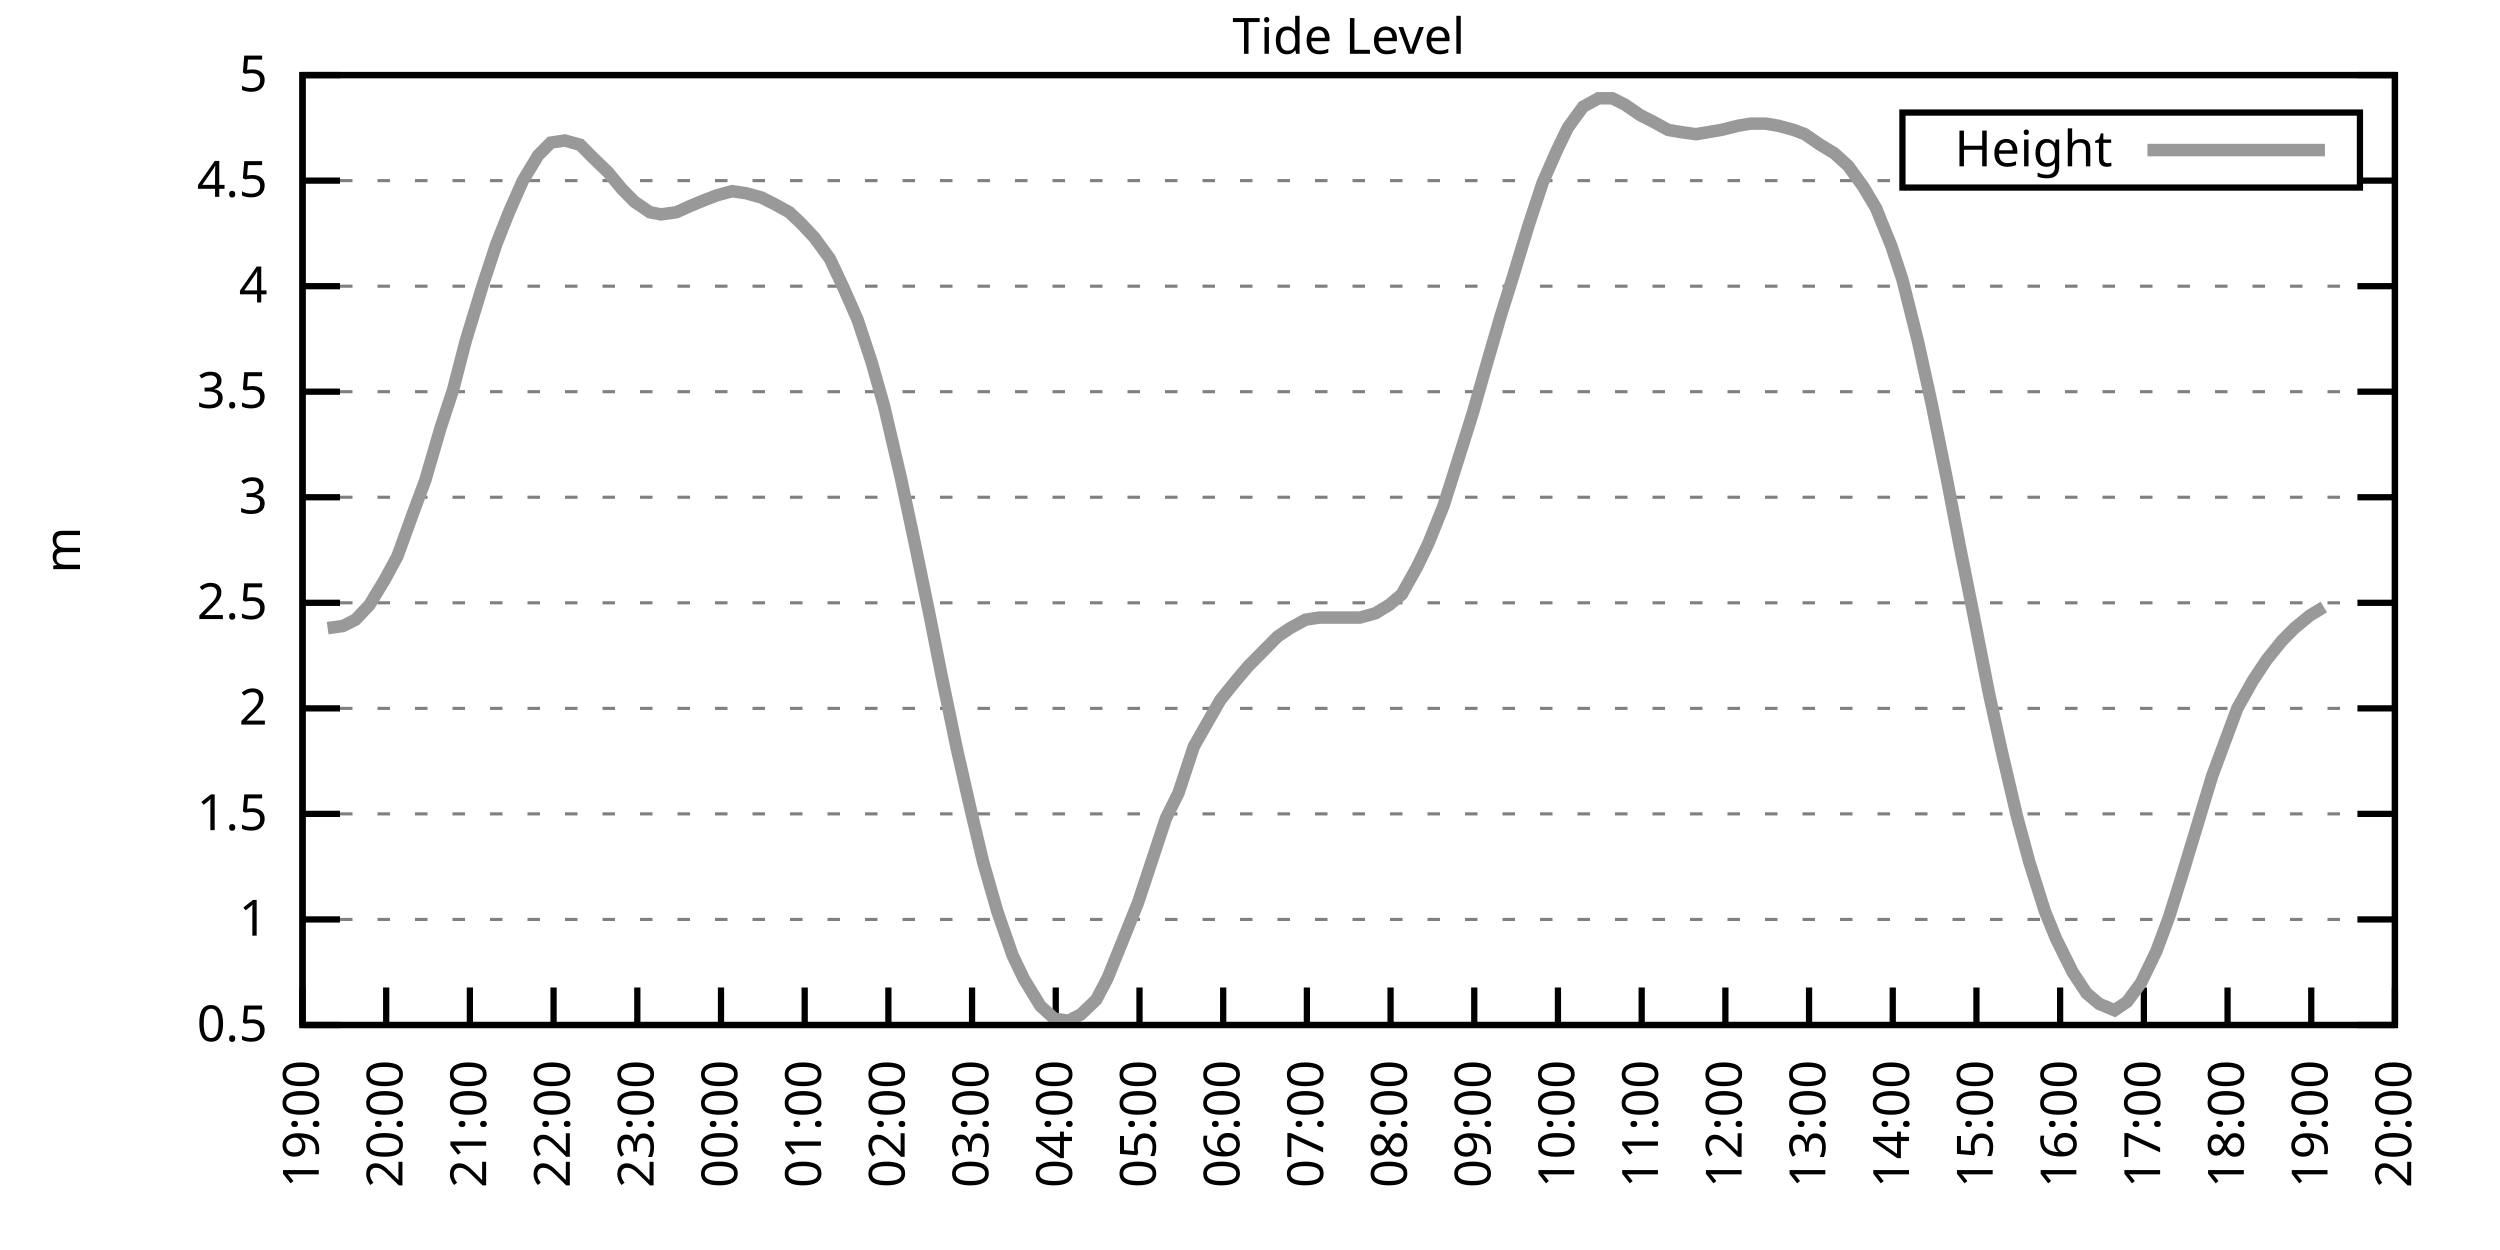
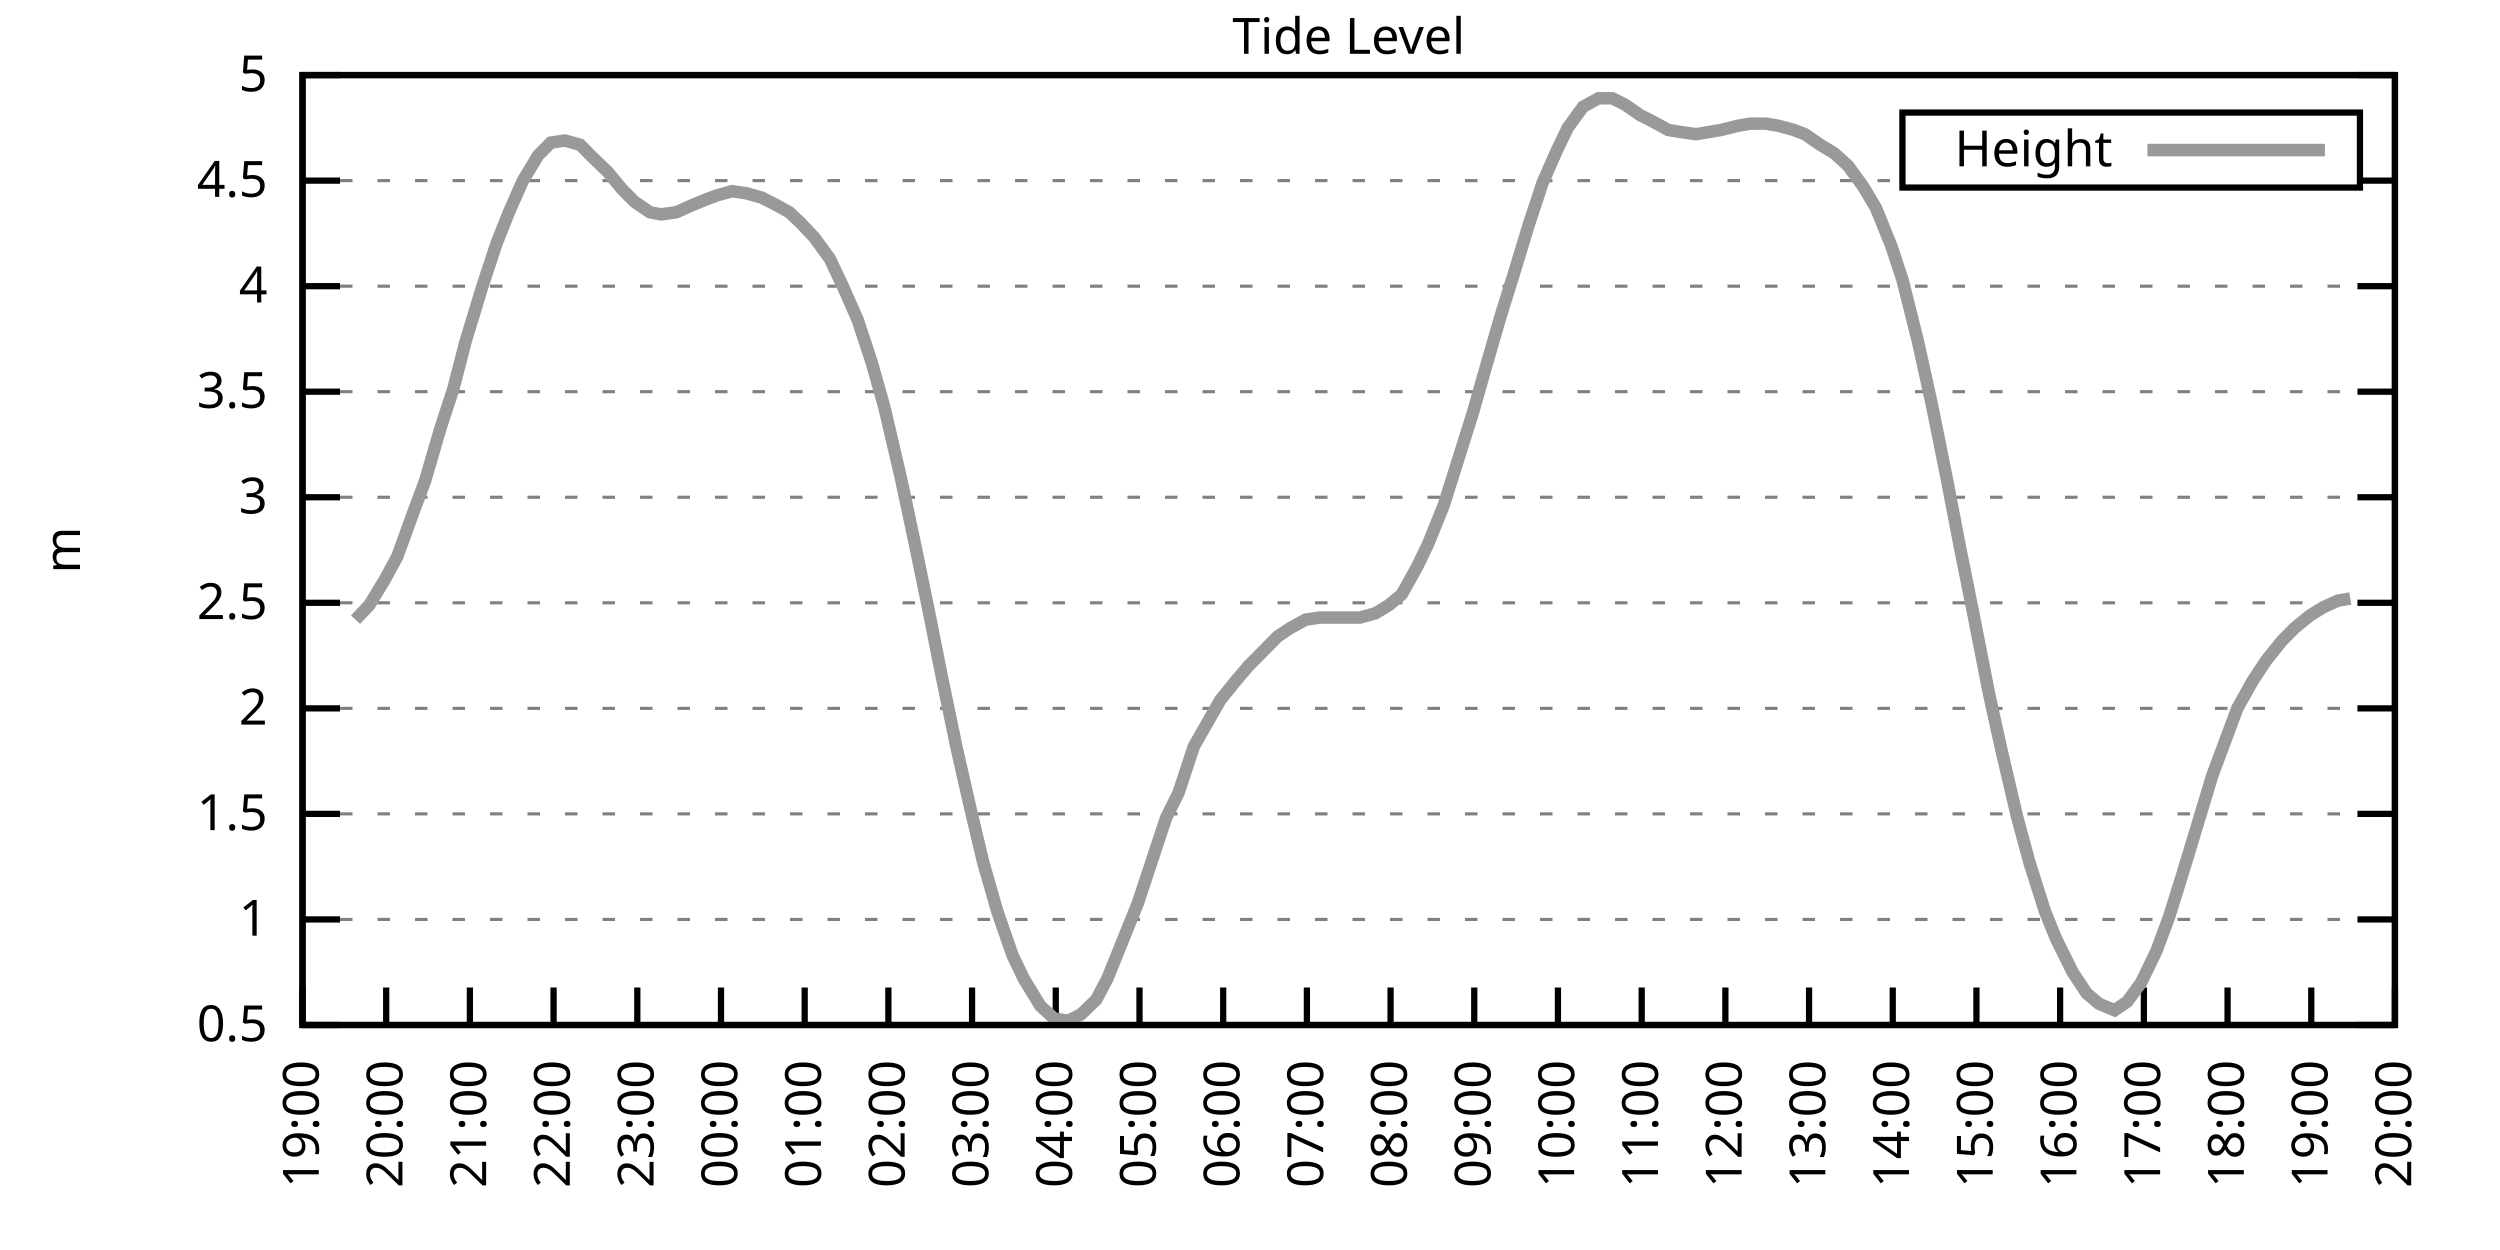
<svg xmlns="http://www.w3.org/2000/svg" xmlns:xlink="http://www.w3.org/1999/xlink" width="400" height="200" viewBox="0 0 400 200">
  <g id="gnuplot_canvas">
    <rect x="0" y="0" width="400" height="200" fill="none" />
    <defs>
      <circle id="gpDot" r="0.5" stroke-width="0.5" stroke="currentColor" />
      <path id="gpPt0" stroke-width="0.333" stroke="currentColor" d="M-1,0 h2 M0,-1 v2" />
      <path id="gpPt1" stroke-width="0.333" stroke="currentColor" d="M-1,-1 L1,1 M1,-1 L-1,1" />
      <path id="gpPt2" stroke-width="0.333" stroke="currentColor" d="M-1,0 L1,0 M0,-1 L0,1 M-1,-1 L1,1 M-1,1 L1,-1" />
      <rect id="gpPt3" stroke-width="0.333" stroke="currentColor" x="-1" y="-1" width="2" height="2" />
      <rect id="gpPt4" stroke-width="0.333" stroke="currentColor" fill="currentColor" x="-1" y="-1" width="2" height="2" />
      <circle id="gpPt5" stroke-width="0.333" stroke="currentColor" cx="0" cy="0" r="1" />
      <use xlink:href="#gpPt5" id="gpPt6" fill="currentColor" stroke="none" />
      <path id="gpPt7" stroke-width="0.333" stroke="currentColor" d="M0,-1.33 L-1.33,0.67 L1.33,0.67 z" />
      <use xlink:href="#gpPt7" id="gpPt8" fill="currentColor" stroke="none" />
      <use xlink:href="#gpPt7" id="gpPt9" stroke="currentColor" transform="rotate(180)" />
      <use xlink:href="#gpPt9" id="gpPt10" fill="currentColor" stroke="none" />
      <use xlink:href="#gpPt3" id="gpPt11" stroke="currentColor" transform="rotate(45)" />
      <use xlink:href="#gpPt11" id="gpPt12" fill="currentColor" stroke="none" />
      <path id="gpPt13" stroke-width="0.333" stroke="currentColor" d="M0,1.330 L1.265,0.411 L0.782,-1.067 L-0.782,-1.076 L-1.265,0.411 z" />
      <use xlink:href="#gpPt13" id="gpPt14" fill="currentColor" stroke="none" />
      <filter id="textbox" filterUnits="objectBoundingBox" x="0" y="0" height="1" width="1">
        <feFlood flood-color="white" flood-opacity="1" result="bgnd" />
        <feComposite in="SourceGraphic" in2="bgnd" operator="atop" />
      </filter>
      <filter id="greybox" filterUnits="objectBoundingBox" x="0" y="0" height="1" width="1">
        <feFlood flood-color="lightgrey" flood-opacity="1" result="grey" />
        <feComposite in="SourceGraphic" in2="grey" operator="atop" />
      </filter>
    </defs>
    <g fill="none" color="white" stroke="currentColor" stroke-width="1.00" stroke-linecap="butt" stroke-linejoin="miter">
</g>
    <g fill="none" color="black" stroke="currentColor" stroke-width="1.00" stroke-linecap="butt" stroke-linejoin="miter">
      <g stroke="none" shape-rendering="crispEdges">
        <polygon fill="rgb(255, 255, 255)" points="48.40,164.00 383.18,164.00 383.18,12.02 48.40,12.02 " />
      </g>
    </g>
    <g fill="none" color="black" stroke="currentColor" stroke-width="1.00" stroke-linecap="butt" stroke-linejoin="miter">
</g>
    <g fill="none" color="black" stroke="black" stroke-width="0.50" stroke-linecap="butt" stroke-linejoin="miter">
</g>
    <g fill="none" color="gray" stroke="currentColor" stroke-width="0.50" stroke-linecap="butt" stroke-linejoin="miter">
      <path stroke="gray" stroke-dasharray="2,4" class="gridline" d="M48.40,164.00 L383.19,164.00  " />
    </g>
    <g fill="none" color="gray" stroke="gray" stroke-width="1.00" stroke-linecap="butt" stroke-linejoin="miter">
</g>
    <g fill="none" color="black" stroke="currentColor" stroke-width="1.00" stroke-linecap="butt" stroke-linejoin="miter">
      <path stroke="black" d="M48.40,164.00 L54.40,164.00 M383.19,164.00 L377.19,164.00  " />
      <g transform="translate(42.80,166.60)" stroke="none" fill="black" font-family="Sans" font-size="8.00" text-anchor="end">
        <text>
          <tspan font-family="Sans"> 0.5</tspan>
        </text>
      </g>
    </g>
    <g fill="none" color="black" stroke="currentColor" stroke-width="1.00" stroke-linecap="butt" stroke-linejoin="miter">
</g>
    <g fill="none" color="black" stroke="black" stroke-width="0.50" stroke-linecap="butt" stroke-linejoin="miter">
</g>
    <g fill="none" color="gray" stroke="currentColor" stroke-width="0.50" stroke-linecap="butt" stroke-linejoin="miter">
      <path stroke="gray" stroke-dasharray="2,4" class="gridline" d="M48.40,147.11 L383.19,147.11  " />
    </g>
    <g fill="none" color="gray" stroke="gray" stroke-width="1.00" stroke-linecap="butt" stroke-linejoin="miter">
</g>
    <g fill="none" color="black" stroke="currentColor" stroke-width="1.00" stroke-linecap="butt" stroke-linejoin="miter">
      <path stroke="black" d="M48.40,147.11 L54.40,147.11 M383.19,147.11 L377.19,147.11  " />
      <g transform="translate(42.80,149.71)" stroke="none" fill="black" font-family="Sans" font-size="8.00" text-anchor="end">
        <text>
          <tspan font-family="Sans"> 1</tspan>
        </text>
      </g>
    </g>
    <g fill="none" color="black" stroke="currentColor" stroke-width="1.00" stroke-linecap="butt" stroke-linejoin="miter">
</g>
    <g fill="none" color="black" stroke="black" stroke-width="0.50" stroke-linecap="butt" stroke-linejoin="miter">
</g>
    <g fill="none" color="gray" stroke="currentColor" stroke-width="0.50" stroke-linecap="butt" stroke-linejoin="miter">
      <path stroke="gray" stroke-dasharray="2,4" class="gridline" d="M48.40,130.22 L383.19,130.22  " />
    </g>
    <g fill="none" color="gray" stroke="gray" stroke-width="1.00" stroke-linecap="butt" stroke-linejoin="miter">
</g>
    <g fill="none" color="black" stroke="currentColor" stroke-width="1.00" stroke-linecap="butt" stroke-linejoin="miter">
      <path stroke="black" d="M48.40,130.22 L54.40,130.22 M383.19,130.22 L377.19,130.22  " />
      <g transform="translate(42.80,132.82)" stroke="none" fill="black" font-family="Sans" font-size="8.00" text-anchor="end">
        <text>
          <tspan font-family="Sans"> 1.5</tspan>
        </text>
      </g>
    </g>
    <g fill="none" color="black" stroke="currentColor" stroke-width="1.00" stroke-linecap="butt" stroke-linejoin="miter">
</g>
    <g fill="none" color="black" stroke="black" stroke-width="0.50" stroke-linecap="butt" stroke-linejoin="miter">
</g>
    <g fill="none" color="gray" stroke="currentColor" stroke-width="0.50" stroke-linecap="butt" stroke-linejoin="miter">
      <path stroke="gray" stroke-dasharray="2,4" class="gridline" d="M48.40,113.34 L383.19,113.34  " />
    </g>
    <g fill="none" color="gray" stroke="gray" stroke-width="1.00" stroke-linecap="butt" stroke-linejoin="miter">
</g>
    <g fill="none" color="black" stroke="currentColor" stroke-width="1.00" stroke-linecap="butt" stroke-linejoin="miter">
      <path stroke="black" d="M48.40,113.34 L54.40,113.34 M383.19,113.34 L377.19,113.34  " />
      <g transform="translate(42.80,115.94)" stroke="none" fill="black" font-family="Sans" font-size="8.00" text-anchor="end">
        <text>
          <tspan font-family="Sans"> 2</tspan>
        </text>
      </g>
    </g>
    <g fill="none" color="black" stroke="currentColor" stroke-width="1.00" stroke-linecap="butt" stroke-linejoin="miter">
</g>
    <g fill="none" color="black" stroke="black" stroke-width="0.50" stroke-linecap="butt" stroke-linejoin="miter">
</g>
    <g fill="none" color="gray" stroke="currentColor" stroke-width="0.50" stroke-linecap="butt" stroke-linejoin="miter">
      <path stroke="gray" stroke-dasharray="2,4" class="gridline" d="M48.40,96.45 L383.19,96.45  " />
    </g>
    <g fill="none" color="gray" stroke="gray" stroke-width="1.00" stroke-linecap="butt" stroke-linejoin="miter">
</g>
    <g fill="none" color="black" stroke="currentColor" stroke-width="1.00" stroke-linecap="butt" stroke-linejoin="miter">
      <path stroke="black" d="M48.40,96.45 L54.40,96.45 M383.19,96.45 L377.19,96.45  " />
      <g transform="translate(42.80,99.05)" stroke="none" fill="black" font-family="Sans" font-size="8.00" text-anchor="end">
        <text>
          <tspan font-family="Sans"> 2.5</tspan>
        </text>
      </g>
    </g>
    <g fill="none" color="black" stroke="currentColor" stroke-width="1.00" stroke-linecap="butt" stroke-linejoin="miter">
</g>
    <g fill="none" color="black" stroke="black" stroke-width="0.50" stroke-linecap="butt" stroke-linejoin="miter">
</g>
    <g fill="none" color="gray" stroke="currentColor" stroke-width="0.50" stroke-linecap="butt" stroke-linejoin="miter">
      <path stroke="gray" stroke-dasharray="2,4" class="gridline" d="M48.40,79.56 L383.19,79.56  " />
    </g>
    <g fill="none" color="gray" stroke="gray" stroke-width="1.00" stroke-linecap="butt" stroke-linejoin="miter">
</g>
    <g fill="none" color="black" stroke="currentColor" stroke-width="1.00" stroke-linecap="butt" stroke-linejoin="miter">
      <path stroke="black" d="M48.40,79.56 L54.40,79.56 M383.19,79.56 L377.19,79.56  " />
      <g transform="translate(42.80,82.16)" stroke="none" fill="black" font-family="Sans" font-size="8.00" text-anchor="end">
        <text>
          <tspan font-family="Sans"> 3</tspan>
        </text>
      </g>
    </g>
    <g fill="none" color="black" stroke="currentColor" stroke-width="1.00" stroke-linecap="butt" stroke-linejoin="miter">
</g>
    <g fill="none" color="black" stroke="black" stroke-width="0.50" stroke-linecap="butt" stroke-linejoin="miter">
</g>
    <g fill="none" color="gray" stroke="currentColor" stroke-width="0.50" stroke-linecap="butt" stroke-linejoin="miter">
      <path stroke="gray" stroke-dasharray="2,4" class="gridline" d="M48.40,62.67 L383.19,62.67  " />
    </g>
    <g fill="none" color="gray" stroke="gray" stroke-width="1.00" stroke-linecap="butt" stroke-linejoin="miter">
</g>
    <g fill="none" color="black" stroke="currentColor" stroke-width="1.00" stroke-linecap="butt" stroke-linejoin="miter">
      <path stroke="black" d="M48.40,62.67 L54.40,62.67 M383.19,62.67 L377.19,62.67  " />
      <g transform="translate(42.80,65.27)" stroke="none" fill="black" font-family="Sans" font-size="8.00" text-anchor="end">
        <text>
          <tspan font-family="Sans"> 3.5</tspan>
        </text>
      </g>
    </g>
    <g fill="none" color="black" stroke="currentColor" stroke-width="1.00" stroke-linecap="butt" stroke-linejoin="miter">
</g>
    <g fill="none" color="black" stroke="black" stroke-width="0.50" stroke-linecap="butt" stroke-linejoin="miter">
</g>
    <g fill="none" color="gray" stroke="currentColor" stroke-width="0.50" stroke-linecap="butt" stroke-linejoin="miter">
      <path stroke="gray" stroke-dasharray="2,4" class="gridline" d="M48.40,45.79 L383.19,45.79  " />
    </g>
    <g fill="none" color="gray" stroke="gray" stroke-width="1.00" stroke-linecap="butt" stroke-linejoin="miter">
</g>
    <g fill="none" color="black" stroke="currentColor" stroke-width="1.00" stroke-linecap="butt" stroke-linejoin="miter">
      <path stroke="black" d="M48.40,45.79 L54.40,45.79 M383.19,45.79 L377.19,45.79  " />
      <g transform="translate(42.80,48.39)" stroke="none" fill="black" font-family="Sans" font-size="8.00" text-anchor="end">
        <text>
          <tspan font-family="Sans"> 4</tspan>
        </text>
      </g>
    </g>
    <g fill="none" color="black" stroke="currentColor" stroke-width="1.00" stroke-linecap="butt" stroke-linejoin="miter">
</g>
    <g fill="none" color="black" stroke="black" stroke-width="0.50" stroke-linecap="butt" stroke-linejoin="miter">
</g>
    <g fill="none" color="gray" stroke="currentColor" stroke-width="0.50" stroke-linecap="butt" stroke-linejoin="miter">
      <path stroke="gray" stroke-dasharray="2,4" class="gridline" d="M48.40,28.90 L304.39,28.90 M377.59,28.90 L383.19,28.90  " />
    </g>
    <g fill="none" color="gray" stroke="gray" stroke-width="1.00" stroke-linecap="butt" stroke-linejoin="miter">
</g>
    <g fill="none" color="black" stroke="currentColor" stroke-width="1.00" stroke-linecap="butt" stroke-linejoin="miter">
      <path stroke="black" d="M48.40,28.90 L54.40,28.90 M383.19,28.90 L377.19,28.90  " />
      <g transform="translate(42.80,31.50)" stroke="none" fill="black" font-family="Sans" font-size="8.00" text-anchor="end">
        <text>
          <tspan font-family="Sans"> 4.5</tspan>
        </text>
      </g>
    </g>
    <g fill="none" color="black" stroke="currentColor" stroke-width="1.00" stroke-linecap="butt" stroke-linejoin="miter">
</g>
    <g fill="none" color="black" stroke="black" stroke-width="0.50" stroke-linecap="butt" stroke-linejoin="miter">
</g>
    <g fill="none" color="gray" stroke="currentColor" stroke-width="0.50" stroke-linecap="butt" stroke-linejoin="miter">
      <path stroke="gray" stroke-dasharray="2,4" class="gridline" d="M48.40,12.01 L383.19,12.01  " />
    </g>
    <g fill="none" color="gray" stroke="gray" stroke-width="1.00" stroke-linecap="butt" stroke-linejoin="miter">
</g>
    <g fill="none" color="black" stroke="currentColor" stroke-width="1.00" stroke-linecap="butt" stroke-linejoin="miter">
      <path stroke="black" d="M48.40,12.01 L54.40,12.01 M383.19,12.01 L377.19,12.01  " />
      <g transform="translate(42.80,14.61)" stroke="none" fill="black" font-family="Sans" font-size="8.00" text-anchor="end">
        <text>
          <tspan font-family="Sans"> 5</tspan>
        </text>
      </g>
    </g>
    <g fill="none" color="black" stroke="currentColor" stroke-width="1.00" stroke-linecap="butt" stroke-linejoin="miter">
      <path stroke="black" d="M48.40,164.00 L48.40,158.00  " />
      <g transform="translate(51.00,169.60) rotate(270.00)" stroke="none" fill="black" font-family="Sans" font-size="8.00" text-anchor="end">
        <text>
          <tspan font-family="Sans">19:00</tspan>
        </text>
      </g>
    </g>
    <g fill="none" color="black" stroke="currentColor" stroke-width="1.00" stroke-linecap="butt" stroke-linejoin="miter">
      <path stroke="black" d="M61.79,164.00 L61.79,158.00  " />
      <g transform="translate(64.39,169.60) rotate(270.00)" stroke="none" fill="black" font-family="Sans" font-size="8.00" text-anchor="end">
        <text>
          <tspan font-family="Sans">20:00</tspan>
        </text>
      </g>
    </g>
    <g fill="none" color="black" stroke="currentColor" stroke-width="1.00" stroke-linecap="butt" stroke-linejoin="miter">
      <path stroke="black" d="M75.18,164.00 L75.18,158.00  " />
      <g transform="translate(77.78,169.60) rotate(270.00)" stroke="none" fill="black" font-family="Sans" font-size="8.00" text-anchor="end">
        <text>
          <tspan font-family="Sans">21:00</tspan>
        </text>
      </g>
    </g>
    <g fill="none" color="black" stroke="currentColor" stroke-width="1.00" stroke-linecap="butt" stroke-linejoin="miter">
      <path stroke="black" d="M88.57,164.00 L88.57,158.00  " />
      <g transform="translate(91.17,169.60) rotate(270.00)" stroke="none" fill="black" font-family="Sans" font-size="8.00" text-anchor="end">
        <text>
          <tspan font-family="Sans">22:00</tspan>
        </text>
      </g>
    </g>
    <g fill="none" color="black" stroke="currentColor" stroke-width="1.00" stroke-linecap="butt" stroke-linejoin="miter">
      <path stroke="black" d="M101.97,164.00 L101.97,158.00  " />
      <g transform="translate(104.57,169.60) rotate(270.00)" stroke="none" fill="black" font-family="Sans" font-size="8.00" text-anchor="end">
        <text>
          <tspan font-family="Sans">23:00</tspan>
        </text>
      </g>
    </g>
    <g fill="none" color="black" stroke="currentColor" stroke-width="1.00" stroke-linecap="butt" stroke-linejoin="miter">
      <path stroke="black" d="M115.36,164.00 L115.36,158.00  " />
      <g transform="translate(117.96,169.60) rotate(270.00)" stroke="none" fill="black" font-family="Sans" font-size="8.00" text-anchor="end">
        <text>
          <tspan font-family="Sans">00:00</tspan>
        </text>
      </g>
    </g>
    <g fill="none" color="black" stroke="currentColor" stroke-width="1.00" stroke-linecap="butt" stroke-linejoin="miter">
      <path stroke="black" d="M128.75,164.00 L128.75,158.00  " />
      <g transform="translate(131.35,169.60) rotate(270.00)" stroke="none" fill="black" font-family="Sans" font-size="8.00" text-anchor="end">
        <text>
          <tspan font-family="Sans">01:00</tspan>
        </text>
      </g>
    </g>
    <g fill="none" color="black" stroke="currentColor" stroke-width="1.00" stroke-linecap="butt" stroke-linejoin="miter">
      <path stroke="black" d="M142.14,164.00 L142.14,158.00  " />
      <g transform="translate(144.74,169.60) rotate(270.00)" stroke="none" fill="black" font-family="Sans" font-size="8.00" text-anchor="end">
        <text>
          <tspan font-family="Sans">02:00</tspan>
        </text>
      </g>
    </g>
    <g fill="none" color="black" stroke="currentColor" stroke-width="1.00" stroke-linecap="butt" stroke-linejoin="miter">
      <path stroke="black" d="M155.53,164.00 L155.53,158.00  " />
      <g transform="translate(158.13,169.60) rotate(270.00)" stroke="none" fill="black" font-family="Sans" font-size="8.00" text-anchor="end">
        <text>
          <tspan font-family="Sans">03:00</tspan>
        </text>
      </g>
    </g>
    <g fill="none" color="black" stroke="currentColor" stroke-width="1.00" stroke-linecap="butt" stroke-linejoin="miter">
      <path stroke="black" d="M168.92,164.00 L168.92,158.00  " />
      <g transform="translate(171.52,169.60) rotate(270.00)" stroke="none" fill="black" font-family="Sans" font-size="8.00" text-anchor="end">
        <text>
          <tspan font-family="Sans">04:00</tspan>
        </text>
      </g>
    </g>
    <g fill="none" color="black" stroke="currentColor" stroke-width="1.00" stroke-linecap="butt" stroke-linejoin="miter">
      <path stroke="black" d="M182.32,164.00 L182.32,158.00  " />
      <g transform="translate(184.92,169.60) rotate(270.00)" stroke="none" fill="black" font-family="Sans" font-size="8.00" text-anchor="end">
        <text>
          <tspan font-family="Sans">05:00</tspan>
        </text>
      </g>
    </g>
    <g fill="none" color="black" stroke="currentColor" stroke-width="1.00" stroke-linecap="butt" stroke-linejoin="miter">
      <path stroke="black" d="M195.71,164.00 L195.71,158.00  " />
      <g transform="translate(198.31,169.60) rotate(270.00)" stroke="none" fill="black" font-family="Sans" font-size="8.00" text-anchor="end">
        <text>
          <tspan font-family="Sans">06:00</tspan>
        </text>
      </g>
    </g>
    <g fill="none" color="black" stroke="currentColor" stroke-width="1.00" stroke-linecap="butt" stroke-linejoin="miter">
      <path stroke="black" d="M209.10,164.00 L209.10,158.00  " />
      <g transform="translate(211.70,169.60) rotate(270.00)" stroke="none" fill="black" font-family="Sans" font-size="8.00" text-anchor="end">
        <text>
          <tspan font-family="Sans">07:00</tspan>
        </text>
      </g>
    </g>
    <g fill="none" color="black" stroke="currentColor" stroke-width="1.00" stroke-linecap="butt" stroke-linejoin="miter">
      <path stroke="black" d="M222.49,164.00 L222.49,158.00  " />
      <g transform="translate(225.09,169.60) rotate(270.00)" stroke="none" fill="black" font-family="Sans" font-size="8.00" text-anchor="end">
        <text>
          <tspan font-family="Sans">08:00</tspan>
        </text>
      </g>
    </g>
    <g fill="none" color="black" stroke="currentColor" stroke-width="1.00" stroke-linecap="butt" stroke-linejoin="miter">
      <path stroke="black" d="M235.88,164.00 L235.88,158.00  " />
      <g transform="translate(238.48,169.60) rotate(270.00)" stroke="none" fill="black" font-family="Sans" font-size="8.00" text-anchor="end">
        <text>
          <tspan font-family="Sans">09:00</tspan>
        </text>
      </g>
    </g>
    <g fill="none" color="black" stroke="currentColor" stroke-width="1.00" stroke-linecap="butt" stroke-linejoin="miter">
      <path stroke="black" d="M249.27,164.00 L249.27,158.00  " />
      <g transform="translate(251.87,169.60) rotate(270.00)" stroke="none" fill="black" font-family="Sans" font-size="8.00" text-anchor="end">
        <text>
          <tspan font-family="Sans">10:00</tspan>
        </text>
      </g>
    </g>
    <g fill="none" color="black" stroke="currentColor" stroke-width="1.00" stroke-linecap="butt" stroke-linejoin="miter">
      <path stroke="black" d="M262.67,164.00 L262.67,158.00  " />
      <g transform="translate(265.27,169.60) rotate(270.00)" stroke="none" fill="black" font-family="Sans" font-size="8.00" text-anchor="end">
        <text>
          <tspan font-family="Sans">11:00</tspan>
        </text>
      </g>
    </g>
    <g fill="none" color="black" stroke="currentColor" stroke-width="1.00" stroke-linecap="butt" stroke-linejoin="miter">
      <path stroke="black" d="M276.06,164.00 L276.06,158.00  " />
      <g transform="translate(278.66,169.60) rotate(270.00)" stroke="none" fill="black" font-family="Sans" font-size="8.00" text-anchor="end">
        <text>
          <tspan font-family="Sans">12:00</tspan>
        </text>
      </g>
    </g>
    <g fill="none" color="black" stroke="currentColor" stroke-width="1.00" stroke-linecap="butt" stroke-linejoin="miter">
      <path stroke="black" d="M289.45,164.00 L289.45,158.00  " />
      <g transform="translate(292.05,169.60) rotate(270.00)" stroke="none" fill="black" font-family="Sans" font-size="8.00" text-anchor="end">
        <text>
          <tspan font-family="Sans">13:00</tspan>
        </text>
      </g>
    </g>
    <g fill="none" color="black" stroke="currentColor" stroke-width="1.00" stroke-linecap="butt" stroke-linejoin="miter">
      <path stroke="black" d="M302.84,164.00 L302.84,158.00  " />
      <g transform="translate(305.44,169.60) rotate(270.00)" stroke="none" fill="black" font-family="Sans" font-size="8.00" text-anchor="end">
        <text>
          <tspan font-family="Sans">14:00</tspan>
        </text>
      </g>
    </g>
    <g fill="none" color="black" stroke="currentColor" stroke-width="1.00" stroke-linecap="butt" stroke-linejoin="miter">
      <path stroke="black" d="M316.23,164.00 L316.23,158.00  " />
      <g transform="translate(318.83,169.60) rotate(270.00)" stroke="none" fill="black" font-family="Sans" font-size="8.00" text-anchor="end">
        <text>
          <tspan font-family="Sans">15:00</tspan>
        </text>
      </g>
    </g>
    <g fill="none" color="black" stroke="currentColor" stroke-width="1.00" stroke-linecap="butt" stroke-linejoin="miter">
      <path stroke="black" d="M329.62,164.00 L329.62,158.00  " />
      <g transform="translate(332.22,169.60) rotate(270.00)" stroke="none" fill="black" font-family="Sans" font-size="8.00" text-anchor="end">
        <text>
          <tspan font-family="Sans">16:00</tspan>
        </text>
      </g>
    </g>
    <g fill="none" color="black" stroke="currentColor" stroke-width="1.00" stroke-linecap="butt" stroke-linejoin="miter">
      <path stroke="black" d="M343.02,164.00 L343.02,158.00  " />
      <g transform="translate(345.62,169.60) rotate(270.00)" stroke="none" fill="black" font-family="Sans" font-size="8.00" text-anchor="end">
        <text>
          <tspan font-family="Sans">17:00</tspan>
        </text>
      </g>
    </g>
    <g fill="none" color="black" stroke="currentColor" stroke-width="1.00" stroke-linecap="butt" stroke-linejoin="miter">
      <path stroke="black" d="M356.41,164.00 L356.41,158.00  " />
      <g transform="translate(359.01,169.60) rotate(270.00)" stroke="none" fill="black" font-family="Sans" font-size="8.00" text-anchor="end">
        <text>
          <tspan font-family="Sans">18:00</tspan>
        </text>
      </g>
    </g>
    <g fill="none" color="black" stroke="currentColor" stroke-width="1.00" stroke-linecap="butt" stroke-linejoin="miter">
      <path stroke="black" d="M369.80,164.00 L369.80,158.00  " />
      <g transform="translate(372.40,169.60) rotate(270.00)" stroke="none" fill="black" font-family="Sans" font-size="8.00" text-anchor="end">
        <text>
          <tspan font-family="Sans">19:00</tspan>
        </text>
      </g>
    </g>
    <g fill="none" color="black" stroke="currentColor" stroke-width="1.00" stroke-linecap="butt" stroke-linejoin="miter">
      <path stroke="black" d="M383.19,164.00 L383.19,158.00  " />
      <g transform="translate(385.79,169.60) rotate(270.00)" stroke="none" fill="black" font-family="Sans" font-size="8.00" text-anchor="end">
        <text>
          <tspan font-family="Sans">20:00</tspan>
        </text>
      </g>
    </g>
    <g fill="none" color="black" stroke="currentColor" stroke-width="1.00" stroke-linecap="butt" stroke-linejoin="miter">
</g>
    <g fill="none" color="black" stroke="currentColor" stroke-width="1.00" stroke-linecap="butt" stroke-linejoin="miter">
      <path stroke="black" d="M48.40,12.01 L48.40,164.00 L383.19,164.00 L383.19,12.01 L48.40,12.01 Z  " />
    </g>
    <g fill="none" color="black" stroke="currentColor" stroke-width="1.00" stroke-linecap="butt" stroke-linejoin="miter">
</g>
    <g fill="none" color="black" stroke="currentColor" stroke-width="1.00" stroke-linecap="butt" stroke-linejoin="miter">
      <path stroke="black" d="M304.39,30.01 L304.39,18.01 L377.59,18.01 L377.59,30.01 L304.39,30.01 Z  " />
    </g>
    <g id="Tide_level_plot_1">
      <g fill="none" color="white" stroke="black" stroke-width="2.00" stroke-linecap="butt" stroke-linejoin="miter">
</g>
      <g fill="none" color="black" stroke="currentColor" stroke-width="2.00" stroke-linecap="butt" stroke-linejoin="miter">
        <g transform="translate(337.99,26.61)" stroke="none" fill="black" font-family="Sans" font-size="8.00" text-anchor="end">
          <text>
            <tspan font-family="Sans">Height</tspan>
          </text>
        </g>
      </g>
      <g fill="none" color="black" stroke="currentColor" stroke-width="2.00" stroke-linecap="butt" stroke-linejoin="miter">
-         <path stroke="rgb(153, 153, 153)" d="M343.59,24.01 L371.99,24.01 M52.42,100.50 L54.87,100.16 L56.88,99.15 L59.11,96.79 L61.57,92.73 L63.58,89.02   L66.03,82.26 L68.04,76.86 L70.50,68.42 L72.50,62.34 L74.51,54.57 L77.19,45.79 L79.42,39.03 L81.43,33.96   L83.66,28.90 L86.12,24.84 L88.13,22.82 L90.36,22.48 L92.82,23.16 L94.82,25.18 L97.28,27.55 L99.51,30.25   L101.52,32.28 L103.98,33.96 L105.76,34.30 L108.22,33.96 L110.45,32.95 L112.90,31.94 L114.69,31.26 L117.14,30.59   L119.38,30.92 L121.83,31.60 L123.84,32.61 L126.29,33.96 L128.08,35.65 L130.31,38.02 L132.77,41.39 L135.00,46.12   L137.23,51.19 L139.46,57.94 L141.47,65.04 L144.15,76.52 L146.38,86.99 L148.61,97.80 L150.62,107.93 L153.08,119.75   L155.31,129.55 L157.32,137.99 L159.55,145.76 L162.01,152.85 L163.79,156.57 L166.47,160.96 L168.70,162.99 L170.93,163.32   L172.94,162.31 L175.40,159.95 L177.18,156.57 L179.64,150.49 L182.09,144.41 L184.10,138.33 L186.56,130.90 L188.57,126.85   L191.02,119.42 L195.26,111.99 L197.72,108.95 L199.73,106.58 L201.73,104.56 L204.41,101.85 L206.42,100.50 L208.88,99.15   L211.11,98.81 L213.34,98.81 L215.35,98.81 L217.58,98.81 L220.04,98.14 L222.27,96.79 L224.28,95.10 L226.73,90.71   L228.52,86.99 L230.97,80.91 L233.43,73.14 L235.66,66.05 L237.67,58.96 L240.12,50.51 L242.13,44.10 L244.59,35.99   L246.82,29.24 L249.05,24.17 L250.84,20.45 L253.29,17.08 L255.75,15.73 L257.98,15.73 L259.99,16.74 L262.44,18.43   L264.45,19.44 L266.91,20.79 L268.92,21.13 L271.37,21.47 L273.38,21.13 L275.39,20.79 L278.07,20.12 L280.07,19.78   L282.53,19.78 L284.54,20.12 L286.99,20.79 L288.78,21.47 L291.23,23.16 L293.47,24.51 L295.70,26.53 L298.15,29.91   L300.16,33.29 L302.62,39.37 L304.40,44.77 L306.86,54.57 L309.09,64.70 L311.54,76.86 L313.55,87.33 L315.79,98.48   L318.24,110.97 L320.25,120.09 L322.70,130.56 L324.71,137.99 L327.17,145.76 L328.95,150.15 L331.63,155.56 L333.86,158.93   L335.87,160.62 L338.33,161.64 L340.34,160.28 L342.57,157.24 L345.02,152.18 L347.03,146.77 L349.04,140.36 L351.50,132.25   L353.95,124.14 L355.96,118.74 L357.97,113.34 L360.42,108.95 L362.66,105.57 L365.11,102.53 L367.12,100.50 L369.58,98.48   L371.81,97.12  " />
+         <path stroke="rgb(153, 153, 153)" d="M343.59,24.01 L371.99,24.01 M56.88,99.15 L59.11,96.79 L61.57,92.73 L63.58,89.02 L66.03,82.26 L68.04,76.86   L70.50,68.42 L72.50,62.34 L74.51,54.57 L77.19,45.79 L79.42,39.03 L81.43,33.96 L83.66,28.90 L86.12,24.84   L88.13,22.82 L90.36,22.48 L92.82,23.16 L94.82,25.18 L97.28,27.55 L99.51,30.25 L101.52,32.28 L103.98,33.96   L105.76,34.30 L108.22,33.96 L110.45,32.95 L112.90,31.94 L114.69,31.26 L117.14,30.59 L119.38,30.92 L121.83,31.60   L123.84,32.61 L126.29,33.96 L128.08,35.65 L130.31,38.02 L132.77,41.39 L135.00,46.12 L137.23,51.19 L139.46,57.94   L141.47,65.04 L144.15,76.52 L146.38,86.99 L148.61,97.80 L150.62,107.93 L153.08,119.75 L155.31,129.55 L157.32,137.99   L159.55,145.76 L162.01,152.85 L163.79,156.57 L166.47,160.96 L168.70,162.99 L170.93,163.32 L172.94,162.31 L175.40,159.95   L177.18,156.57 L179.64,150.49 L182.09,144.41 L184.10,138.33 L186.56,130.90 L188.57,126.85 L191.02,119.42 L195.26,111.99   L197.72,108.95 L199.73,106.58 L201.73,104.56 L204.41,101.85 L206.42,100.50 L208.88,99.15 L211.11,98.81 L213.34,98.81   L215.35,98.81 L217.58,98.81 L220.04,98.14 L222.27,96.79 L224.28,95.10 L226.73,90.71 L228.52,86.99 L230.97,80.91   L233.43,73.14 L235.66,66.05 L237.67,58.96 L240.12,50.51 L242.13,44.10 L244.59,35.99 L246.82,29.24 L249.05,24.17   L250.84,20.45 L253.29,17.08 L255.75,15.73 L257.98,15.73 L259.99,16.74 L262.44,18.43 L264.45,19.44 L266.91,20.79   L268.92,21.13 L271.37,21.47 L273.38,21.13 L275.39,20.79 L278.07,20.12 L280.07,19.78 L282.53,19.78 L284.54,20.12   L286.99,20.79 L288.78,21.47 L291.23,23.16 L293.47,24.51 L295.70,26.53 L298.15,29.91 L300.16,33.29 L302.62,39.37   L304.40,44.77 L306.86,54.57 L309.09,64.70 L311.54,76.86 L313.55,87.33 L315.79,98.48 L318.24,110.97 L320.25,120.09   L322.70,130.56 L324.71,137.99 L327.17,145.76 L328.95,150.15 L331.63,155.56 L333.86,158.93 L335.87,160.62 L338.33,161.64   L340.34,160.28 L342.57,157.24 L345.02,152.18 L347.03,146.77 L349.04,140.36 L351.50,132.25 L353.95,124.14 L355.96,118.74   L357.97,113.34 L360.42,108.95 L362.66,105.57 L365.11,102.53 L367.12,100.50 L369.58,98.48 L371.81,97.12 L374.04,96.11   L376.05,95.77  " />
      </g>
    </g>
    <g fill="none" color="black" stroke="currentColor" stroke-width="2.00" stroke-linecap="butt" stroke-linejoin="miter">
</g>
    <g fill="none" color="black" stroke="black" stroke-width="1.00" stroke-linecap="butt" stroke-linejoin="miter">
</g>
    <g fill="none" color="black" stroke="currentColor" stroke-width="1.00" stroke-linecap="butt" stroke-linejoin="miter">
      <path stroke="black" d="M48.40,12.01 L48.40,164.00 L383.19,164.00 L383.19,12.01 L48.40,12.01 Z  " />
      <g transform="translate(12.80,88.01) rotate(270.00)" stroke="none" fill="black" font-family="Sans" font-size="8.00" text-anchor="middle">
        <text>
          <tspan font-family="Sans">m</tspan>
        </text>
      </g>
    </g>
    <g fill="none" color="black" stroke="currentColor" stroke-width="1.00" stroke-linecap="butt" stroke-linejoin="miter">
</g>
    <g fill="none" color="black" stroke="currentColor" stroke-width="1.00" stroke-linecap="butt" stroke-linejoin="miter">
      <g transform="translate(215.79,8.61)" stroke="none" fill="black" font-family="Sans" font-size="8.00" text-anchor="middle">
        <text>
          <tspan font-family="Sans">Tide Level</tspan>
        </text>
      </g>
    </g>
    <g fill="none" color="black" stroke="currentColor" stroke-width="1.00" stroke-linecap="butt" stroke-linejoin="miter">
</g>
  </g>
</svg>
